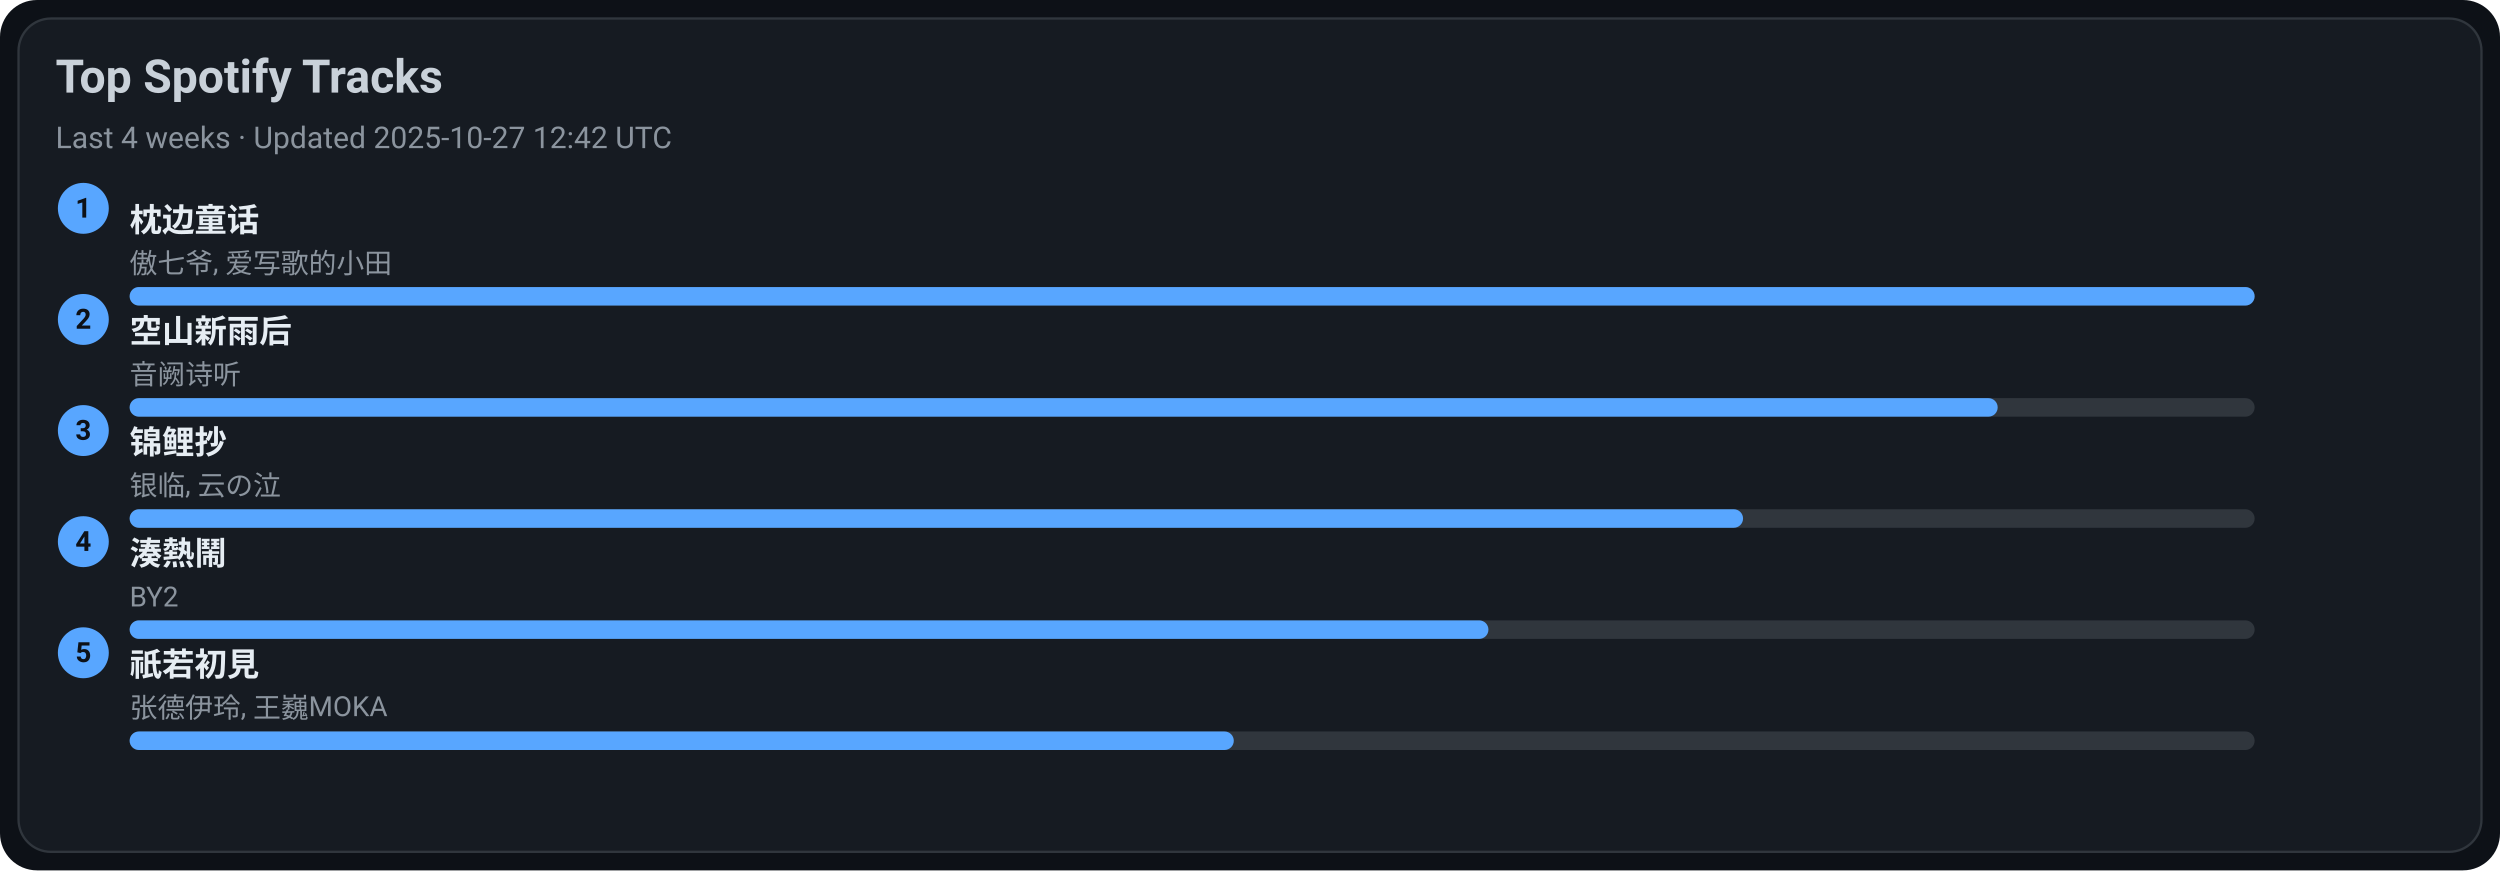
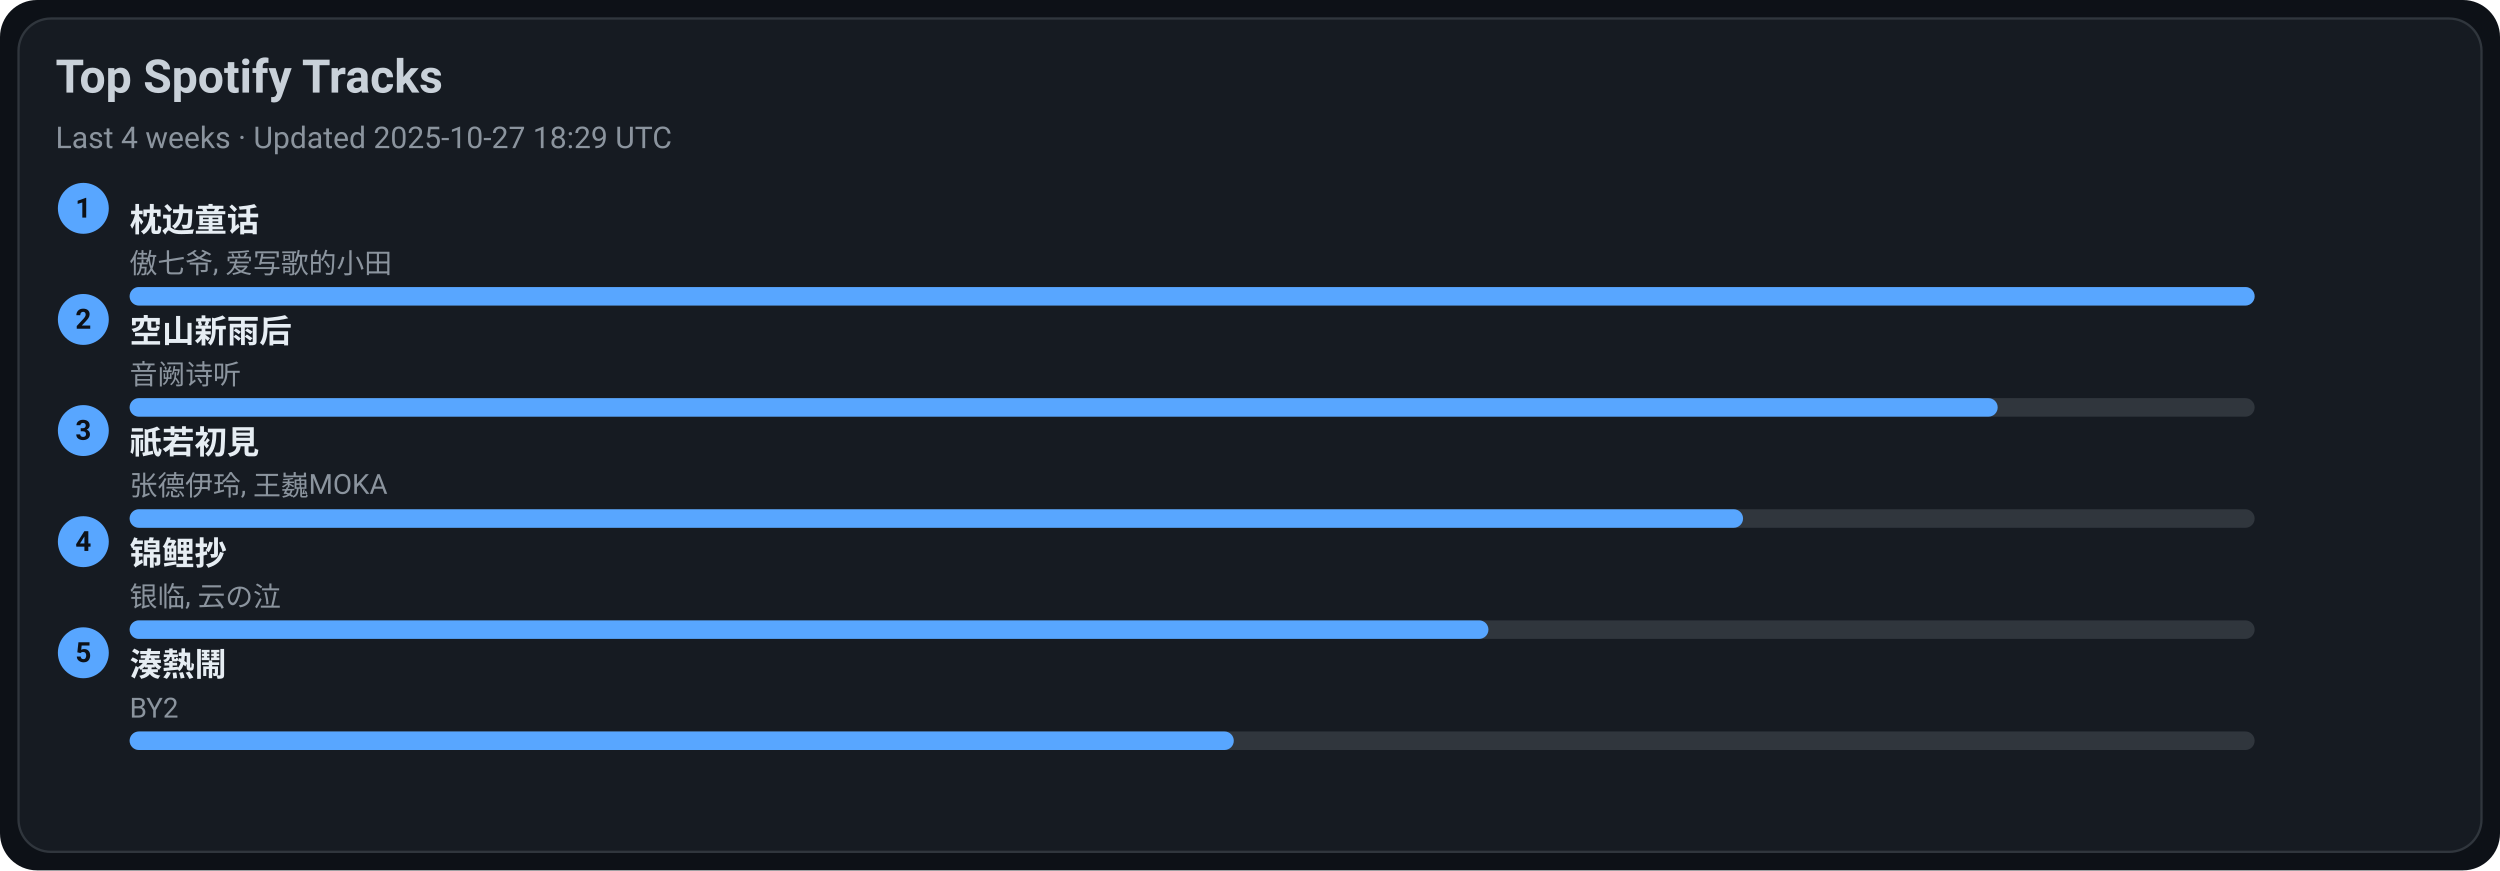
<svg xmlns="http://www.w3.org/2000/svg" width="1080" height="376" viewBox="0 0 1080 376">
  <style>text{font-family:-apple-system,BlinkMacSystemFont,Segoe UI,Roboto,Ubuntu,Helvetica Neue,Arial,Noto Sans,sans-serif}</style>
  <rect width="1080" height="376" rx="16" fill="#0d1117" />
  <rect x="8" y="8" width="1064" height="360" rx="14" fill="#161b22" stroke="#30363d" />
  <text x="24" y="40" font-size="20" fill="#c9d1d9" font-weight="600">Top Spotify Tracks</text>
-   <text x="24" y="64" font-size="13" fill="#8b949e">Last 4 weeks · Updated 2025-10-27 12:42 UTC</text>
+   <text x="24" y="64" font-size="13" fill="#8b949e">Last 4 weeks · Updated 2025-10-27 18:29 UTC</text>
  <circle cx="36" cy="90" r="11" fill="#58a6ff" />
  <text x="36" y="94" text-anchor="middle" font-size="12" fill="#0d1117" font-weight="700">1</text>
  <a href="https://open.spotify.com/track/3I8tlHNA9NM8dL0B23xGIY" target="_blank" rel="noopener noreferrer">
    <text x="56" y="100" font-size="14" fill="#e6edf3" font-weight="600">枕边童话</text>
  </a>
  <text x="56" y="118" font-size="12" fill="#8b949e">傲七爷, 爱写歌的小田</text>
  <rect x="56" y="124" width="918" height="8" rx="4" fill="#30363d" />
  <rect x="56" y="124" width="918" height="8" rx="4" fill="#58a6ff" />
  <circle cx="36" cy="138" r="11" fill="#58a6ff" />
  <text x="36" y="142" text-anchor="middle" font-size="12" fill="#0d1117" font-weight="700">2</text>
  <a href="https://open.spotify.com/track/7c1D58U8AIVOGlYzh5U6sk" target="_blank" rel="noopener noreferrer">
    <text x="56" y="148" font-size="14" fill="#e6edf3" font-weight="600">空山新雨后</text>
  </a>
  <text x="56" y="166" font-size="12" fill="#8b949e">音阙诗听</text>
  <rect x="56" y="172" width="918" height="8" rx="4" fill="#30363d" />
  <rect x="56" y="172" width="807" height="8" rx="4" fill="#58a6ff" />
  <circle cx="36" cy="186" r="11" fill="#58a6ff" />
  <text x="36" y="190" text-anchor="middle" font-size="12" fill="#0d1117" font-weight="700">3</text>
-   <a href="https://open.spotify.com/track/1KBIv1xAf0VhKsHrZaTVKu" target="_blank" rel="noopener noreferrer">
-     <text x="56" y="196" font-size="14" fill="#e6edf3" font-weight="600">锦鲤抄</text>
+   <a href="https://open.spotify.com/track/5X4U0jJr9H4oOoXTpiVkyA" target="_blank" rel="noopener noreferrer">
+     <text x="56" y="196" font-size="14" fill="#e6edf3" font-weight="600">祇若初見</text>
  </a>
-   <text x="56" y="214" font-size="12" fill="#8b949e">银临, 云の泣</text>
+   <text x="56" y="214" font-size="12" fill="#8b949e">张德伊玲, 王巍MOKA</text>
  <rect x="56" y="220" width="918" height="8" rx="4" fill="#30363d" />
  <rect x="56" y="220" width="697" height="8" rx="4" fill="#58a6ff" />
  <circle cx="36" cy="234" r="11" fill="#58a6ff" />
  <text x="36" y="238" text-anchor="middle" font-size="12" fill="#0d1117" font-weight="700">4</text>
-   <a href="https://open.spotify.com/track/2Qhxww2DKuv7gfvZkkR0wa" target="_blank" rel="noopener noreferrer">
-     <text x="56" y="244" font-size="14" fill="#e6edf3" font-weight="600">湊熱鬧</text>
+   <a href="https://open.spotify.com/track/1KBIv1xAf0VhKsHrZaTVKu" target="_blank" rel="noopener noreferrer">
+     <text x="56" y="244" font-size="14" fill="#e6edf3" font-weight="600">锦鲤抄</text>
  </a>
-   <text x="56" y="262" font-size="12" fill="#8b949e">BY2</text>
+   <text x="56" y="262" font-size="12" fill="#8b949e">银临, 云の泣</text>
  <rect x="56" y="268" width="918" height="8" rx="4" fill="#30363d" />
  <rect x="56" y="268" width="587" height="8" rx="4" fill="#58a6ff" />
  <circle cx="36" cy="282" r="11" fill="#58a6ff" />
  <text x="36" y="286" text-anchor="middle" font-size="12" fill="#0d1117" font-weight="700">5</text>
-   <a href="https://open.spotify.com/track/5X4U0jJr9H4oOoXTpiVkyA" target="_blank" rel="noopener noreferrer">
-     <text x="56" y="292" font-size="14" fill="#e6edf3" font-weight="600">祇若初見</text>
+   <a href="https://open.spotify.com/track/2Qhxww2DKuv7gfvZkkR0wa" target="_blank" rel="noopener noreferrer">
+     <text x="56" y="292" font-size="14" fill="#e6edf3" font-weight="600">湊熱鬧</text>
  </a>
-   <text x="56" y="310" font-size="12" fill="#8b949e">张德伊玲, 王巍MOKA</text>
+   <text x="56" y="310" font-size="12" fill="#8b949e">BY2</text>
  <rect x="56" y="316" width="918" height="8" rx="4" fill="#30363d" />
  <rect x="56" y="316" width="477" height="8" rx="4" fill="#58a6ff" />
</svg>
